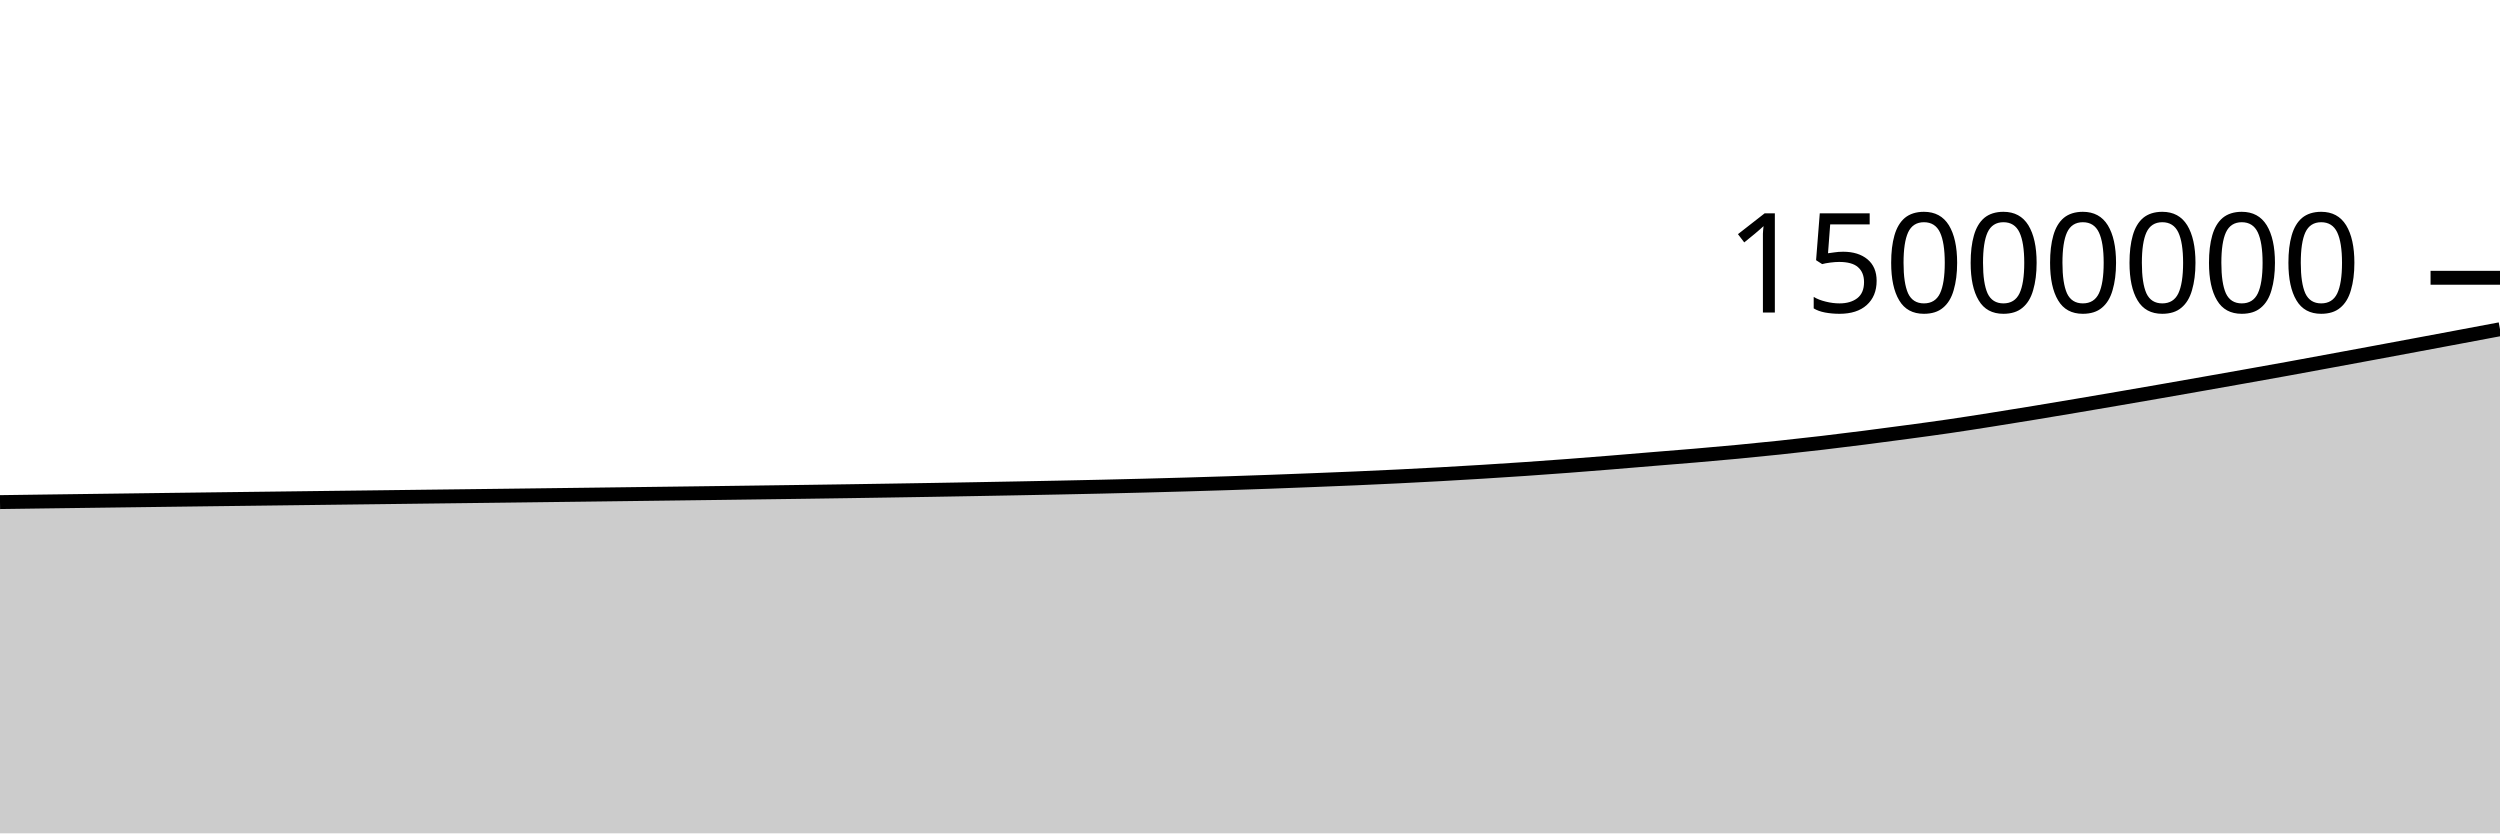
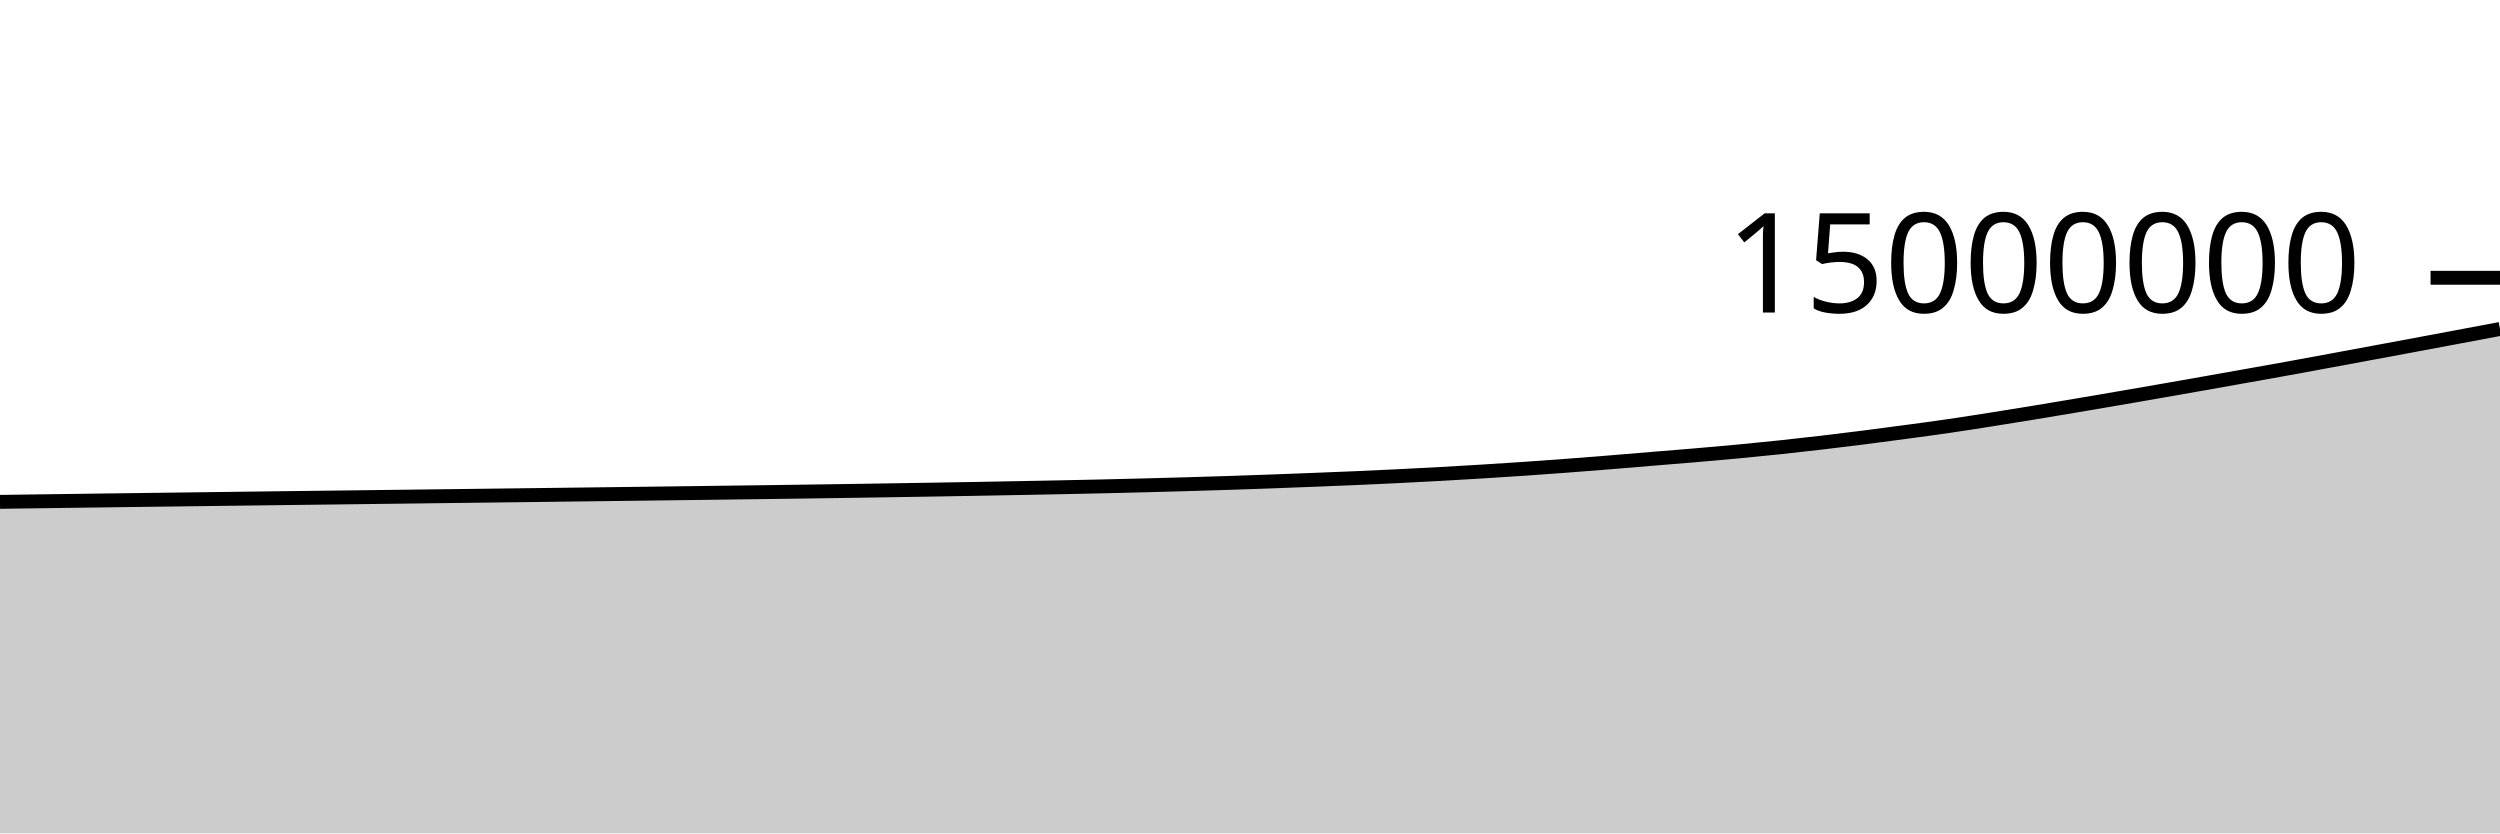
<svg xmlns="http://www.w3.org/2000/svg" viewBox="0 0 180 60">
  <g transform="translate(0,20)">
-     <path class="area" fill="rgba(0, 0, 0, 0.2)" d="M0,16.151C1.017,16.137,2.034,16.123,3.051,16.109C4.068,16.096,5.085,16.082,6.102,16.069C7.119,16.055,8.136,16.042,9.153,16.029C10.169,16.015,11.186,16.002,12.203,15.989C13.22,15.976,14.237,15.963,15.254,15.95C16.271,15.937,17.288,15.924,18.305,15.912C19.322,15.899,20.339,15.887,21.356,15.874C22.373,15.861,23.39,15.849,24.407,15.836C25.424,15.824,26.441,15.811,27.458,15.799C28.475,15.786,29.492,15.774,30.508,15.761C31.525,15.749,32.542,15.736,33.559,15.724C34.576,15.711,35.593,15.699,36.61,15.687C37.627,15.674,38.644,15.662,39.661,15.649C40.678,15.636,41.695,15.624,42.712,15.611C43.729,15.598,44.746,15.585,45.763,15.572C46.78,15.559,47.797,15.546,48.814,15.533C49.831,15.52,50.847,15.507,51.864,15.494C52.881,15.48,53.898,15.467,54.915,15.453C55.932,15.44,56.949,15.426,57.966,15.412C58.983,15.397,60,15.383,61.017,15.368C62.034,15.353,63.051,15.337,64.068,15.321C65.085,15.305,66.102,15.289,67.119,15.272C68.136,15.255,69.153,15.237,70.169,15.219C71.186,15.201,72.203,15.182,73.22,15.163C74.237,15.144,75.254,15.125,76.271,15.104C77.288,15.084,78.305,15.062,79.322,15.039C80.339,15.016,81.356,14.991,82.373,14.965C83.39,14.939,84.407,14.912,85.424,14.882C86.441,14.853,87.458,14.822,88.475,14.789C89.492,14.756,90.508,14.721,91.525,14.684C92.542,14.647,93.559,14.607,94.576,14.567C95.593,14.527,96.61,14.487,97.627,14.443C98.644,14.399,99.661,14.352,100.678,14.302C101.695,14.252,102.712,14.199,103.729,14.143C104.746,14.086,105.763,14.027,106.78,13.964C107.797,13.902,108.814,13.836,109.831,13.766C110.847,13.696,111.864,13.622,112.881,13.546C113.898,13.469,114.915,13.389,115.932,13.306C116.949,13.224,117.966,13.136,118.983,13.052C120,12.968,121.017,12.889,122.034,12.803C123.051,12.716,124.068,12.627,125.085,12.531C126.102,12.435,127.119,12.333,128.136,12.226C129.153,12.118,130.169,12.005,131.186,11.886C132.203,11.766,133.22,11.64,134.237,11.511C135.254,11.382,136.271,11.246,137.288,11.109C138.305,10.972,139.322,10.837,140.339,10.688C141.356,10.54,142.373,10.378,143.39,10.218C144.407,10.058,145.424,9.893,146.441,9.726C147.458,9.559,148.475,9.388,149.492,9.216C150.508,9.044,151.525,8.871,152.542,8.696C153.559,8.521,154.576,8.345,155.593,8.168C156.61,7.991,157.627,7.812,158.644,7.632C159.661,7.452,160.678,7.272,161.695,7.091C162.712,6.909,163.729,6.729,164.746,6.544C165.763,6.359,166.78,6.17,167.797,5.982C168.814,5.794,169.831,5.607,170.847,5.418C171.864,5.229,172.881,5.039,173.898,4.849C174.915,4.659,175.932,4.469,176.949,4.278C177.966,4.088,178.983,3.896,180,3.704L180,40C178.983,40,177.966,40,176.949,40C175.932,40,174.915,40,173.898,40C172.881,40,171.864,40,170.847,40C169.831,40,168.814,40,167.797,40C166.78,40,165.763,40,164.746,40C163.729,40,162.712,40,161.695,40C160.678,40,159.661,40,158.644,40C157.627,40,156.61,40,155.593,40C154.576,40,153.559,40,152.542,40C151.525,40,150.508,40,149.492,40C148.475,40,147.458,40,146.441,40C145.424,40,144.407,40,143.39,40C142.373,40,141.356,40,140.339,40C139.322,40,138.305,40,137.288,40C136.271,40,135.254,40,134.237,40C133.22,40,132.203,40,131.186,40C130.169,40,129.153,40,128.136,40C127.119,40,126.102,40,125.085,40C124.068,40,123.051,40,122.034,40C121.017,40,120,40,118.983,40C117.966,40,116.949,40,115.932,40C114.915,40,113.898,40,112.881,40C111.864,40,110.847,40,109.831,40C108.814,40,107.797,40,106.78,40C105.763,40,104.746,40,103.729,40C102.712,40,101.695,40,100.678,40C99.661,40,98.644,40,97.627,40C96.61,40,95.593,40,94.576,40C93.559,40,92.542,40,91.525,40C90.508,40,89.492,40,88.475,40C87.458,40,86.441,40,85.424,40C84.407,40,83.39,40,82.373,40C81.356,40,80.339,40,79.322,40C78.305,40,77.288,40,76.271,40C75.254,40,74.237,40,73.22,40C72.203,40,71.186,40,70.169,40C69.153,40,68.136,40,67.119,40C66.102,40,65.085,40,64.068,40C63.051,40,62.034,40,61.017,40C60,40,58.983,40,57.966,40C56.949,40,55.932,40,54.915,40C53.898,40,52.881,40,51.864,40C50.847,40,49.831,40,48.814,40C47.797,40,46.78,40,45.763,40C44.746,40,43.729,40,42.712,40C41.695,40,40.678,40,39.661,40C38.644,40,37.627,40,36.61,40C35.593,40,34.576,40,33.559,40C32.542,40,31.525,40,30.508,40C29.492,40,28.475,40,27.458,40C26.441,40,25.424,40,24.407,40C23.39,40,22.373,40,21.356,40C20.339,40,19.322,40,18.305,40C17.288,40,16.271,40,15.254,40C14.237,40,13.22,40,12.203,40C11.186,40,10.169,40,9.153,40C8.136,40,7.119,40,6.102,40C5.085,40,4.068,40,3.051,40C2.034,40,1.017,40,0,40Z" />
-     <path class="line" stroke="black" fill="none" d="M0,16.151C1.017,16.137,2.034,16.123,3.051,16.109C4.068,16.096,5.085,16.082,6.102,16.069C7.119,16.055,8.136,16.042,9.153,16.029C10.169,16.015,11.186,16.002,12.203,15.989C13.22,15.976,14.237,15.963,15.254,15.95C16.271,15.937,17.288,15.924,18.305,15.912C19.322,15.899,20.339,15.887,21.356,15.874C22.373,15.861,23.39,15.849,24.407,15.836C25.424,15.824,26.441,15.811,27.458,15.799C28.475,15.786,29.492,15.774,30.508,15.761C31.525,15.749,32.542,15.736,33.559,15.724C34.576,15.711,35.593,15.699,36.61,15.687C37.627,15.674,38.644,15.662,39.661,15.649C40.678,15.636,41.695,15.624,42.712,15.611C43.729,15.598,44.746,15.585,45.763,15.572C46.78,15.559,47.797,15.546,48.814,15.533C49.831,15.52,50.847,15.507,51.864,15.494C52.881,15.48,53.898,15.467,54.915,15.453C55.932,15.44,56.949,15.426,57.966,15.412C58.983,15.397,60,15.383,61.017,15.368C62.034,15.353,63.051,15.337,64.068,15.321C65.085,15.305,66.102,15.289,67.119,15.272C68.136,15.255,69.153,15.237,70.169,15.219C71.186,15.201,72.203,15.182,73.22,15.163C74.237,15.144,75.254,15.125,76.271,15.104C77.288,15.084,78.305,15.062,79.322,15.039C80.339,15.016,81.356,14.991,82.373,14.965C83.39,14.939,84.407,14.912,85.424,14.882C86.441,14.853,87.458,14.822,88.475,14.789C89.492,14.756,90.508,14.721,91.525,14.684C92.542,14.647,93.559,14.607,94.576,14.567C95.593,14.527,96.61,14.487,97.627,14.443C98.644,14.399,99.661,14.352,100.678,14.302C101.695,14.252,102.712,14.199,103.729,14.143C104.746,14.086,105.763,14.027,106.78,13.964C107.797,13.902,108.814,13.836,109.831,13.766C110.847,13.696,111.864,13.622,112.881,13.546C113.898,13.469,114.915,13.389,115.932,13.306C116.949,13.224,117.966,13.136,118.983,13.052C120,12.968,121.017,12.889,122.034,12.803C123.051,12.716,124.068,12.627,125.085,12.531C126.102,12.435,127.119,12.333,128.136,12.226C129.153,12.118,130.169,12.005,131.186,11.886C132.203,11.766,133.22,11.64,134.237,11.511C135.254,11.382,136.271,11.246,137.288,11.109C138.305,10.972,139.322,10.837,140.339,10.688C141.356,10.54,142.373,10.378,143.39,10.218C144.407,10.058,145.424,9.893,146.441,9.726C147.458,9.559,148.475,9.388,149.492,9.216C150.508,9.044,151.525,8.871,152.542,8.696C153.559,8.521,154.576,8.345,155.593,8.168C156.61,7.991,157.627,7.812,158.644,7.632C159.661,7.452,160.678,7.272,161.695,7.091C162.712,6.909,163.729,6.729,164.746,6.544C165.763,6.359,166.78,6.17,167.797,5.982C168.814,5.794,169.831,5.607,170.847,5.418C171.864,5.229,172.881,5.039,173.898,4.849C174.915,4.659,175.932,4.469,176.949,4.278C177.966,4.088,178.983,3.896,180,3.704" />
+     <path class="area" fill="rgba(0, 0, 0, 0.2)" d="M0,16.133C1.017,16.119,2.034,16.105,3.051,16.091C4.068,16.077,5.085,16.064,6.102,16.05C7.119,16.037,8.136,16.023,9.153,16.01C10.169,15.997,11.186,15.984,12.203,15.971C13.22,15.957,14.237,15.944,15.254,15.932C16.271,15.919,17.288,15.906,18.305,15.893C19.322,15.881,20.339,15.868,21.356,15.855C22.373,15.843,23.39,15.83,24.407,15.818C25.424,15.805,26.441,15.793,27.458,15.78C28.475,15.768,29.492,15.755,30.508,15.743C31.525,15.73,32.542,15.718,33.559,15.705C34.576,15.693,35.593,15.68,36.61,15.668C37.627,15.655,38.644,15.643,39.661,15.63C40.678,15.618,41.695,15.605,42.712,15.592C43.729,15.579,44.746,15.567,45.763,15.554C46.78,15.541,47.797,15.528,48.814,15.515C49.831,15.501,50.847,15.488,51.864,15.475C52.881,15.462,53.898,15.448,54.915,15.435C55.932,15.421,56.949,15.407,57.966,15.393C58.983,15.379,60,15.364,61.017,15.349C62.034,15.334,63.051,15.318,64.068,15.302C65.085,15.286,66.102,15.27,67.119,15.253C68.136,15.236,69.153,15.218,70.169,15.2C71.186,15.182,72.203,15.163,73.22,15.144C74.237,15.125,75.254,15.106,76.271,15.085C77.288,15.065,78.305,15.043,79.322,15.02C80.339,14.997,81.356,14.972,82.373,14.946C83.39,14.92,84.407,14.893,85.424,14.863C86.441,14.834,87.458,14.803,88.475,14.77C89.492,14.737,90.508,14.702,91.525,14.665C92.542,14.628,93.559,14.589,94.576,14.548C95.593,14.508,96.61,14.468,97.627,14.424C98.644,14.38,99.661,14.333,100.678,14.283C101.695,14.233,102.712,14.18,103.729,14.124C104.746,14.067,105.763,14.008,106.78,13.945C107.797,13.882,108.814,13.816,109.831,13.747C110.847,13.677,111.864,13.603,112.881,13.527C113.898,13.45,114.915,13.37,115.932,13.287C116.949,13.205,117.966,13.117,118.983,13.033C120,12.949,121.017,12.87,122.034,12.783C123.051,12.697,124.068,12.608,125.085,12.512C126.102,12.416,127.119,12.314,128.136,12.207C129.153,12.099,130.169,11.986,131.186,11.866C132.203,11.747,133.22,11.621,134.237,11.492C135.254,11.362,136.271,11.227,137.288,11.09C138.305,10.953,139.322,10.818,140.339,10.669C141.356,10.521,142.373,10.359,143.39,10.199C144.407,10.038,145.424,9.874,146.441,9.707C147.458,9.54,148.475,9.368,149.492,9.197C150.508,9.025,151.525,8.851,152.542,8.677C153.559,8.502,154.576,8.326,155.593,8.149C156.61,7.971,157.627,7.792,158.644,7.613C159.661,7.433,160.678,7.253,161.695,7.071C162.712,6.89,163.729,6.709,164.746,6.525C165.763,6.34,166.78,6.15,167.797,5.963C168.814,5.775,169.831,5.587,170.847,5.398C171.864,5.21,172.881,5.02,173.898,4.83C174.915,4.64,175.932,4.45,176.949,4.259C177.966,4.068,178.983,3.876,180,3.685L180,40C178.983,40,177.966,40,176.949,40C175.932,40,174.915,40,173.898,40C172.881,40,171.864,40,170.847,40C169.831,40,168.814,40,167.797,40C166.78,40,165.763,40,164.746,40C163.729,40,162.712,40,161.695,40C160.678,40,159.661,40,158.644,40C157.627,40,156.61,40,155.593,40C154.576,40,153.559,40,152.542,40C151.525,40,150.508,40,149.492,40C148.475,40,147.458,40,146.441,40C145.424,40,144.407,40,143.39,40C142.373,40,141.356,40,140.339,40C139.322,40,138.305,40,137.288,40C136.271,40,135.254,40,134.237,40C133.22,40,132.203,40,131.186,40C130.169,40,129.153,40,128.136,40C127.119,40,126.102,40,125.085,40C124.068,40,123.051,40,122.034,40C121.017,40,120,40,118.983,40C117.966,40,116.949,40,115.932,40C114.915,40,113.898,40,112.881,40C111.864,40,110.847,40,109.831,40C108.814,40,107.797,40,106.78,40C105.763,40,104.746,40,103.729,40C102.712,40,101.695,40,100.678,40C99.661,40,98.644,40,97.627,40C96.61,40,95.593,40,94.576,40C93.559,40,92.542,40,91.525,40C90.508,40,89.492,40,88.475,40C87.458,40,86.441,40,85.424,40C84.407,40,83.39,40,82.373,40C81.356,40,80.339,40,79.322,40C78.305,40,77.288,40,76.271,40C75.254,40,74.237,40,73.22,40C72.203,40,71.186,40,70.169,40C69.153,40,68.136,40,67.119,40C66.102,40,65.085,40,64.068,40C63.051,40,62.034,40,61.017,40C60,40,58.983,40,57.966,40C56.949,40,55.932,40,54.915,40C53.898,40,52.881,40,51.864,40C50.847,40,49.831,40,48.814,40C47.797,40,46.78,40,45.763,40C44.746,40,43.729,40,42.712,40C41.695,40,40.678,40,39.661,40C38.644,40,37.627,40,36.61,40C35.593,40,34.576,40,33.559,40C32.542,40,31.525,40,30.508,40C29.492,40,28.475,40,27.458,40C26.441,40,25.424,40,24.407,40C23.39,40,22.373,40,21.356,40C20.339,40,19.322,40,18.305,40C17.288,40,16.271,40,15.254,40C14.237,40,13.22,40,12.203,40C11.186,40,10.169,40,9.153,40C8.136,40,7.119,40,6.102,40C5.085,40,4.068,40,3.051,40C2.034,40,1.017,40,0,40Z" />
+     <path class="line" stroke="black" fill="none" d="M0,16.133C1.017,16.119,2.034,16.105,3.051,16.091C4.068,16.077,5.085,16.064,6.102,16.05C7.119,16.037,8.136,16.023,9.153,16.01C10.169,15.997,11.186,15.984,12.203,15.971C13.22,15.957,14.237,15.944,15.254,15.932C16.271,15.919,17.288,15.906,18.305,15.893C19.322,15.881,20.339,15.868,21.356,15.855C22.373,15.843,23.39,15.83,24.407,15.818C25.424,15.805,26.441,15.793,27.458,15.78C28.475,15.768,29.492,15.755,30.508,15.743C31.525,15.73,32.542,15.718,33.559,15.705C34.576,15.693,35.593,15.68,36.61,15.668C37.627,15.655,38.644,15.643,39.661,15.63C40.678,15.618,41.695,15.605,42.712,15.592C43.729,15.579,44.746,15.567,45.763,15.554C46.78,15.541,47.797,15.528,48.814,15.515C49.831,15.501,50.847,15.488,51.864,15.475C52.881,15.462,53.898,15.448,54.915,15.435C55.932,15.421,56.949,15.407,57.966,15.393C58.983,15.379,60,15.364,61.017,15.349C62.034,15.334,63.051,15.318,64.068,15.302C65.085,15.286,66.102,15.27,67.119,15.253C68.136,15.236,69.153,15.218,70.169,15.2C71.186,15.182,72.203,15.163,73.22,15.144C74.237,15.125,75.254,15.106,76.271,15.085C77.288,15.065,78.305,15.043,79.322,15.02C80.339,14.997,81.356,14.972,82.373,14.946C83.39,14.92,84.407,14.893,85.424,14.863C86.441,14.834,87.458,14.803,88.475,14.77C89.492,14.737,90.508,14.702,91.525,14.665C92.542,14.628,93.559,14.589,94.576,14.548C95.593,14.508,96.61,14.468,97.627,14.424C98.644,14.38,99.661,14.333,100.678,14.283C101.695,14.233,102.712,14.18,103.729,14.124C104.746,14.067,105.763,14.008,106.78,13.945C107.797,13.882,108.814,13.816,109.831,13.747C110.847,13.677,111.864,13.603,112.881,13.527C113.898,13.45,114.915,13.37,115.932,13.287C116.949,13.205,117.966,13.117,118.983,13.033C120,12.949,121.017,12.87,122.034,12.783C123.051,12.697,124.068,12.608,125.085,12.512C126.102,12.416,127.119,12.314,128.136,12.207C129.153,12.099,130.169,11.986,131.186,11.866C132.203,11.747,133.22,11.621,134.237,11.492C135.254,11.362,136.271,11.227,137.288,11.09C138.305,10.953,139.322,10.818,140.339,10.669C141.356,10.521,142.373,10.359,143.39,10.199C144.407,10.038,145.424,9.874,146.441,9.707C147.458,9.54,148.475,9.368,149.492,9.197C150.508,9.025,151.525,8.851,152.542,8.677C153.559,8.502,154.576,8.326,155.593,8.149C156.61,7.971,157.627,7.792,158.644,7.613C159.661,7.433,160.678,7.253,161.695,7.071C162.712,6.89,163.729,6.709,164.746,6.525C165.763,6.34,166.78,6.15,167.797,5.963C168.814,5.775,169.831,5.587,170.847,5.398C171.864,5.21,172.881,5.02,173.898,4.83C174.915,4.64,175.932,4.45,176.949,4.259C177.966,4.068,178.983,3.876,180,3.685" />
    <path class="axis-ceiling" stroke-width="1" stroke="black" fill="none" d="M175,0L180,0" />
    <text class="axis-ceiling-label" font-family="sans-serif" text-anchor="end" font-size="10px" x="170" y="2.5">15000000</text>
  </g>
</svg>
